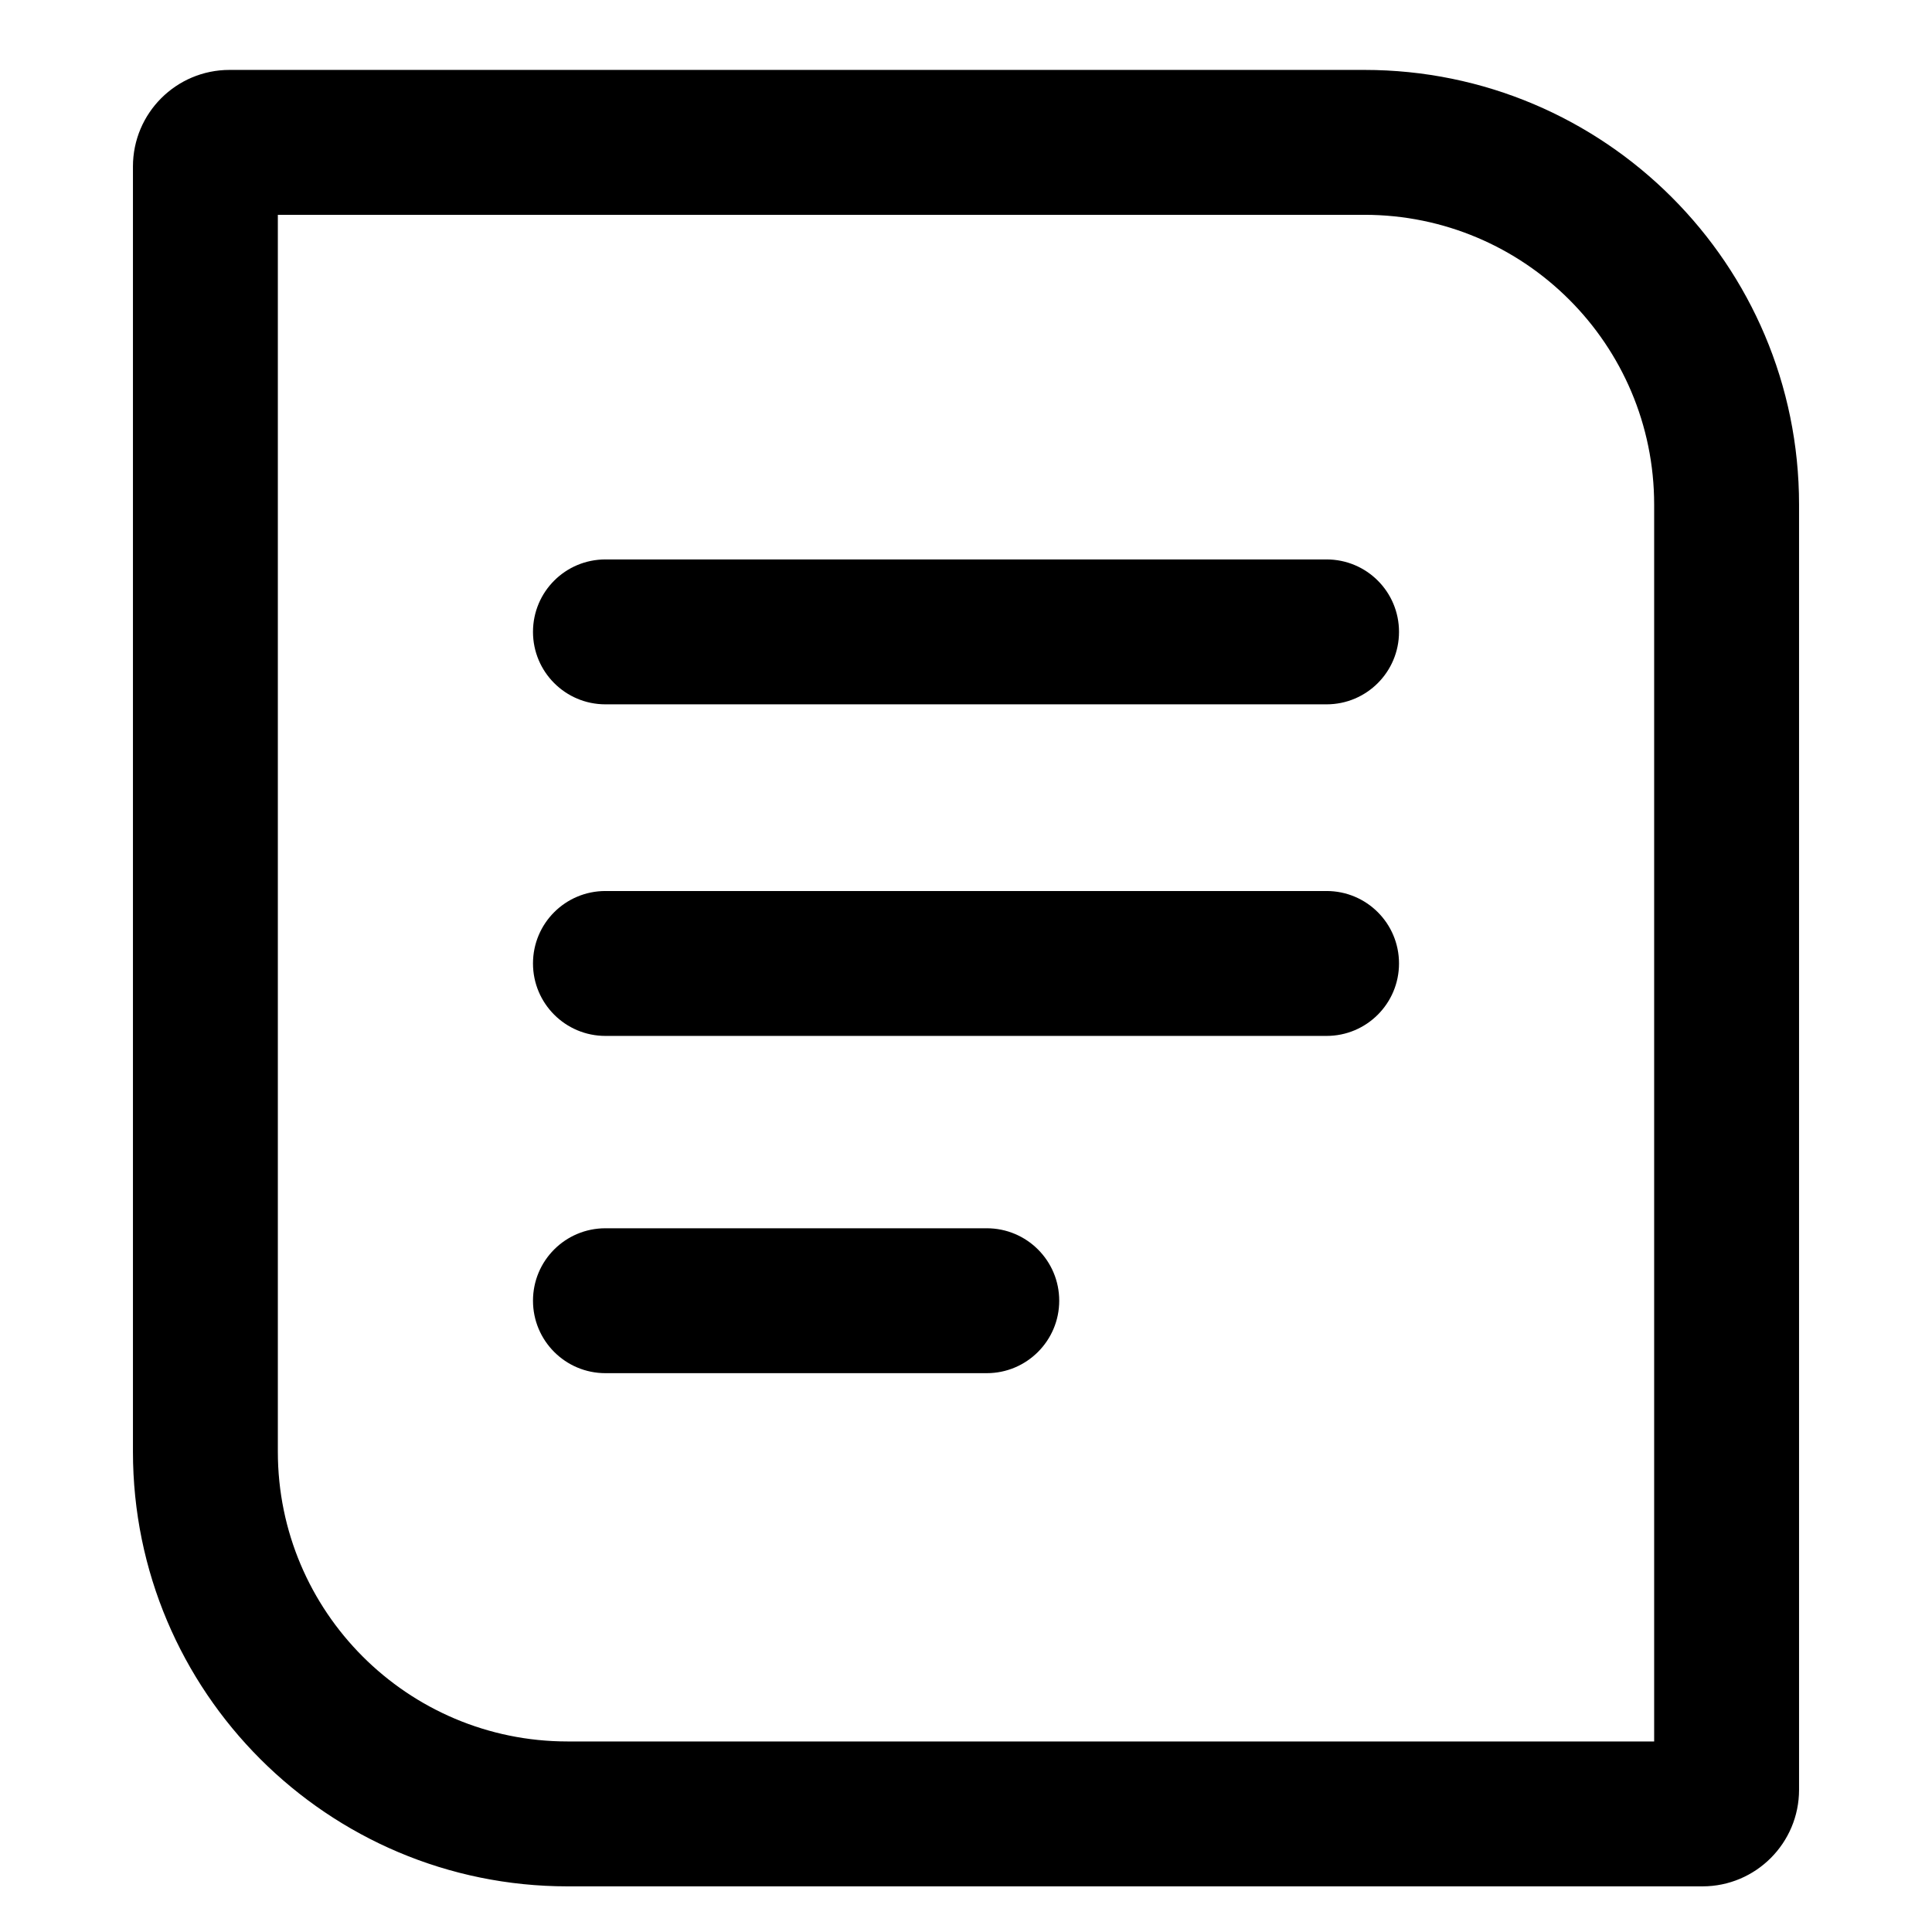
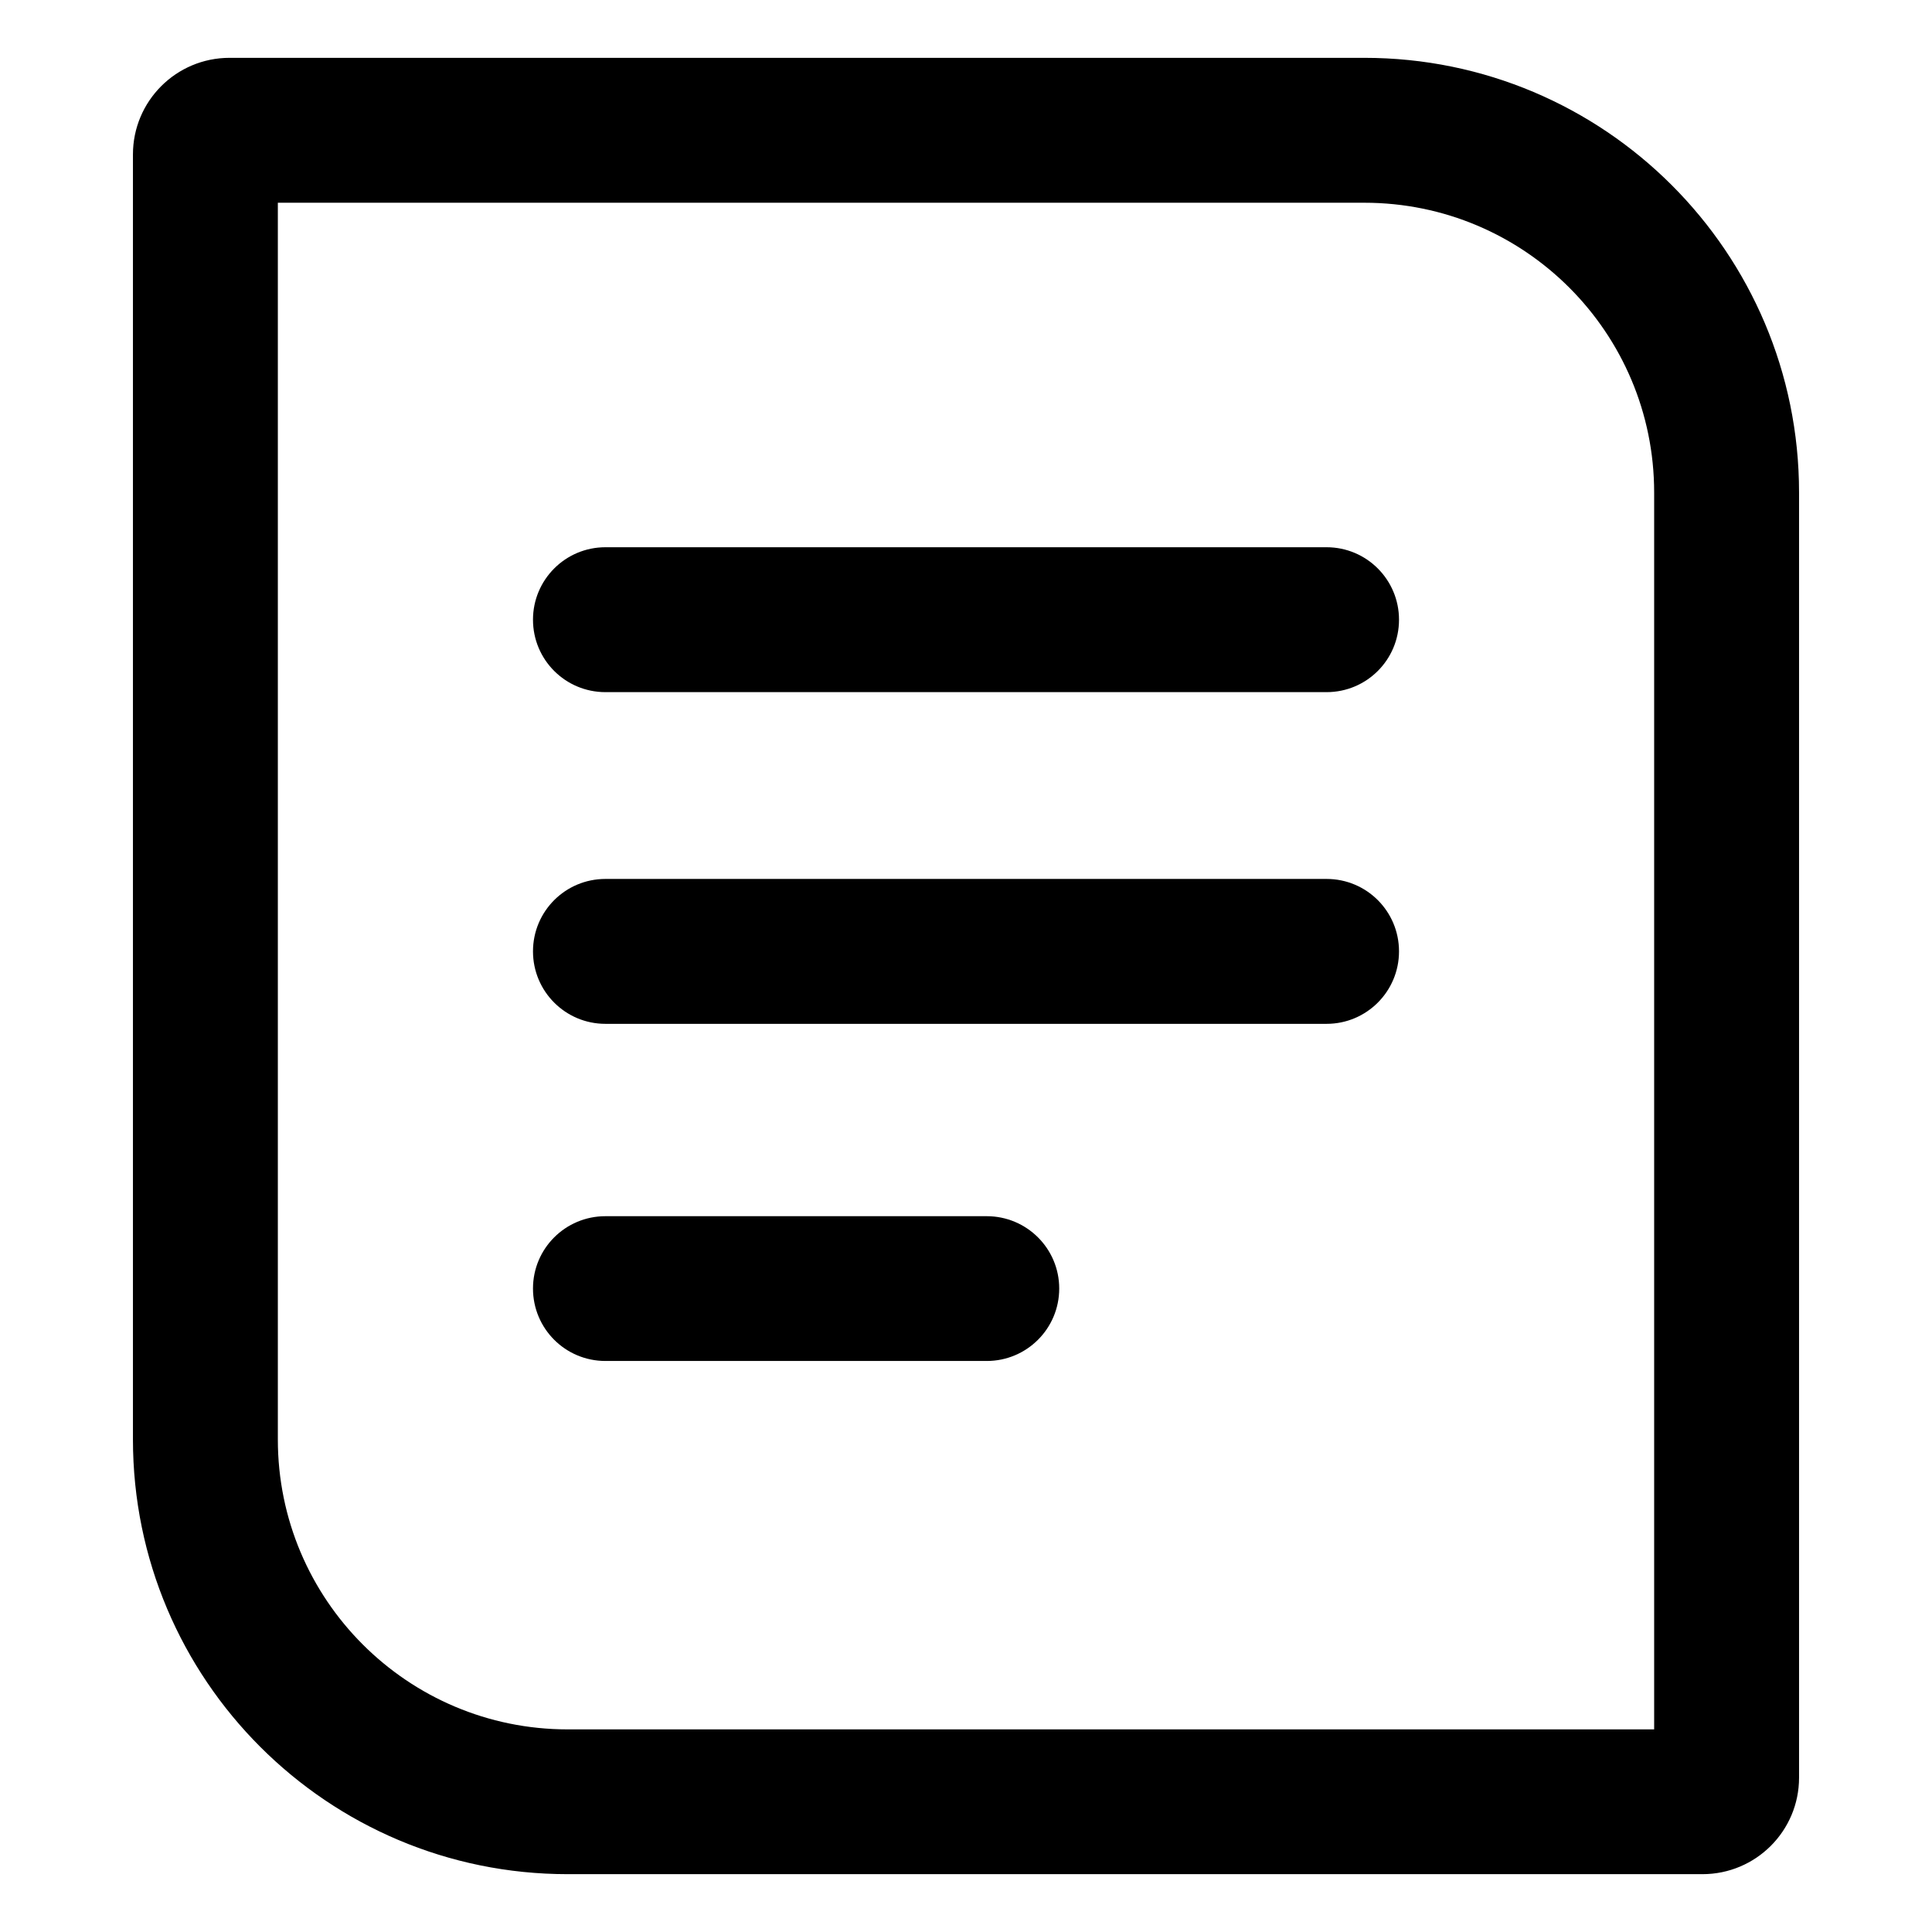
<svg xmlns="http://www.w3.org/2000/svg" width="16" height="16" viewBox="0 0 16 16" fill="none">
-   <path d="M4.414 5.233C4.414 4.901 4.682 4.633 5.014 4.633H10.986C11.318 4.633 11.586 4.901 11.586 5.233C11.586 5.564 11.318 5.833 10.986 5.833H5.014C4.682 5.833 4.414 5.564 4.414 5.233Z" fill="black" />
-   <path d="M4.414 7.979C4.414 7.647 4.682 7.379 5.014 7.379H10.986C11.318 7.379 11.586 7.647 11.586 7.979C11.586 8.31 11.318 8.579 10.986 8.579H5.014C4.682 8.579 4.414 8.31 4.414 7.979Z" fill="black" />
-   <path d="M4.414 10.772C4.414 10.44 4.682 10.172 5.014 10.172H8.172C8.503 10.172 8.772 10.44 8.772 10.772C8.772 11.103 8.503 11.372 8.172 11.372H5.014C4.682 11.372 4.414 11.103 4.414 10.772Z" fill="black" />
-   <path fill-rule="evenodd" clip-rule="evenodd" d="M1.901 0.579C1.459 0.579 1.101 0.937 1.101 1.379V12.022C1.101 14.01 2.713 15.622 4.701 15.622H14.099C14.541 15.622 14.899 15.263 14.899 14.822V4.179C14.899 2.19 13.287 0.579 11.299 0.579H1.901ZM2.301 12.022V1.779H11.299C12.624 1.779 13.699 2.853 13.699 4.179V14.422H4.701C3.376 14.422 2.301 13.347 2.301 12.022Z" fill="black" />
+   <path d="M4.414 5.132C4.414 4.801 4.682 4.532 5.014 4.532H10.986C11.318 4.532 11.586 4.801 11.586 5.132C11.586 5.464 11.318 5.732 10.986 5.732H5.014C4.682 5.732 4.414 5.464 4.414 5.132Z" fill="black" />
+   <path d="M4.414 7.879C4.414 7.547 4.682 7.279 5.014 7.279H10.986C11.318 7.279 11.586 7.547 11.586 7.879C11.586 8.21 11.318 8.479 10.986 8.479H5.014C4.682 8.479 4.414 8.21 4.414 7.879Z" fill="black" />
+   <path d="M4.414 10.671C4.414 10.34 4.682 10.072 5.014 10.072H8.172C8.503 10.072 8.772 10.34 8.772 10.671C8.772 11.003 8.503 11.271 8.172 11.271H5.014C4.682 11.271 4.414 11.003 4.414 10.671Z" fill="black" />
+   <path fill-rule="evenodd" clip-rule="evenodd" d="M1.901 0.479C1.459 0.479 1.101 0.837 1.101 1.279V11.921C1.101 13.91 2.713 15.521 4.701 15.521H14.099C14.541 15.521 14.899 15.163 14.899 14.722V4.079C14.899 2.09 13.287 0.479 11.299 0.479H1.901ZM2.301 11.921V1.679H11.299C12.624 1.679 13.699 2.753 13.699 4.079V14.322H4.701C3.376 14.322 2.301 13.247 2.301 11.921Z" fill="black" />
</svg>
